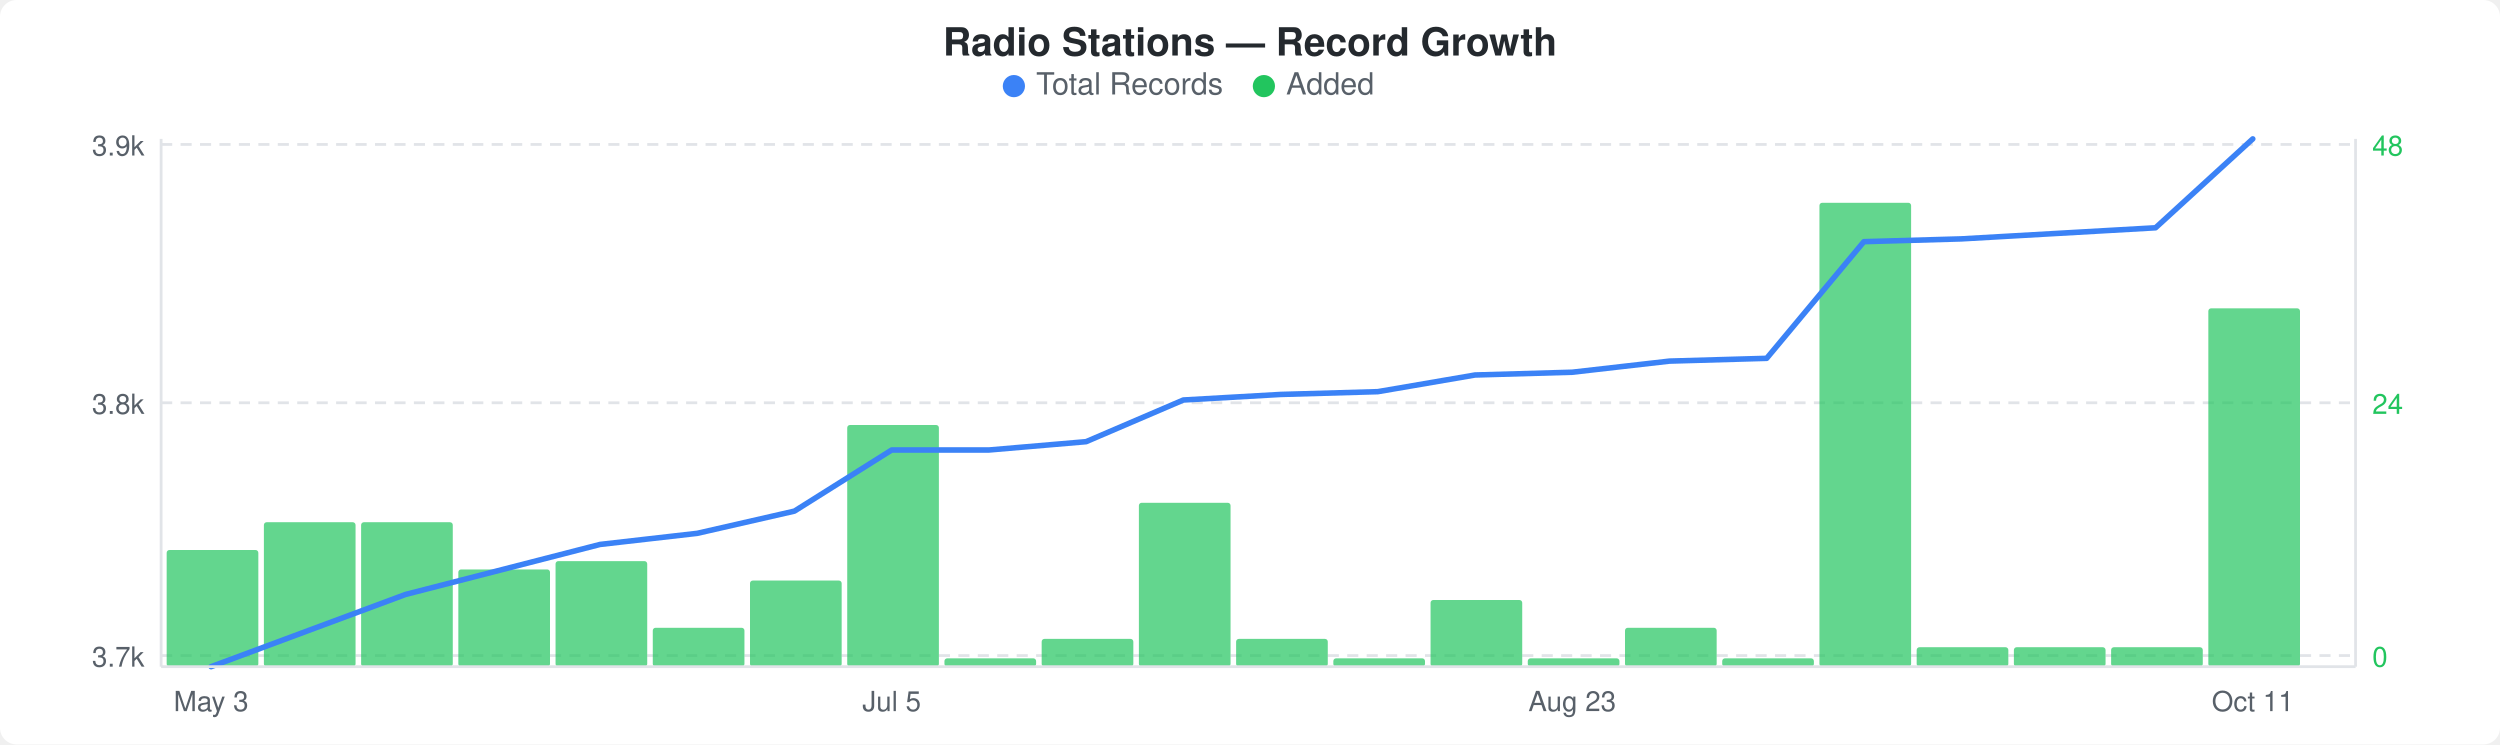
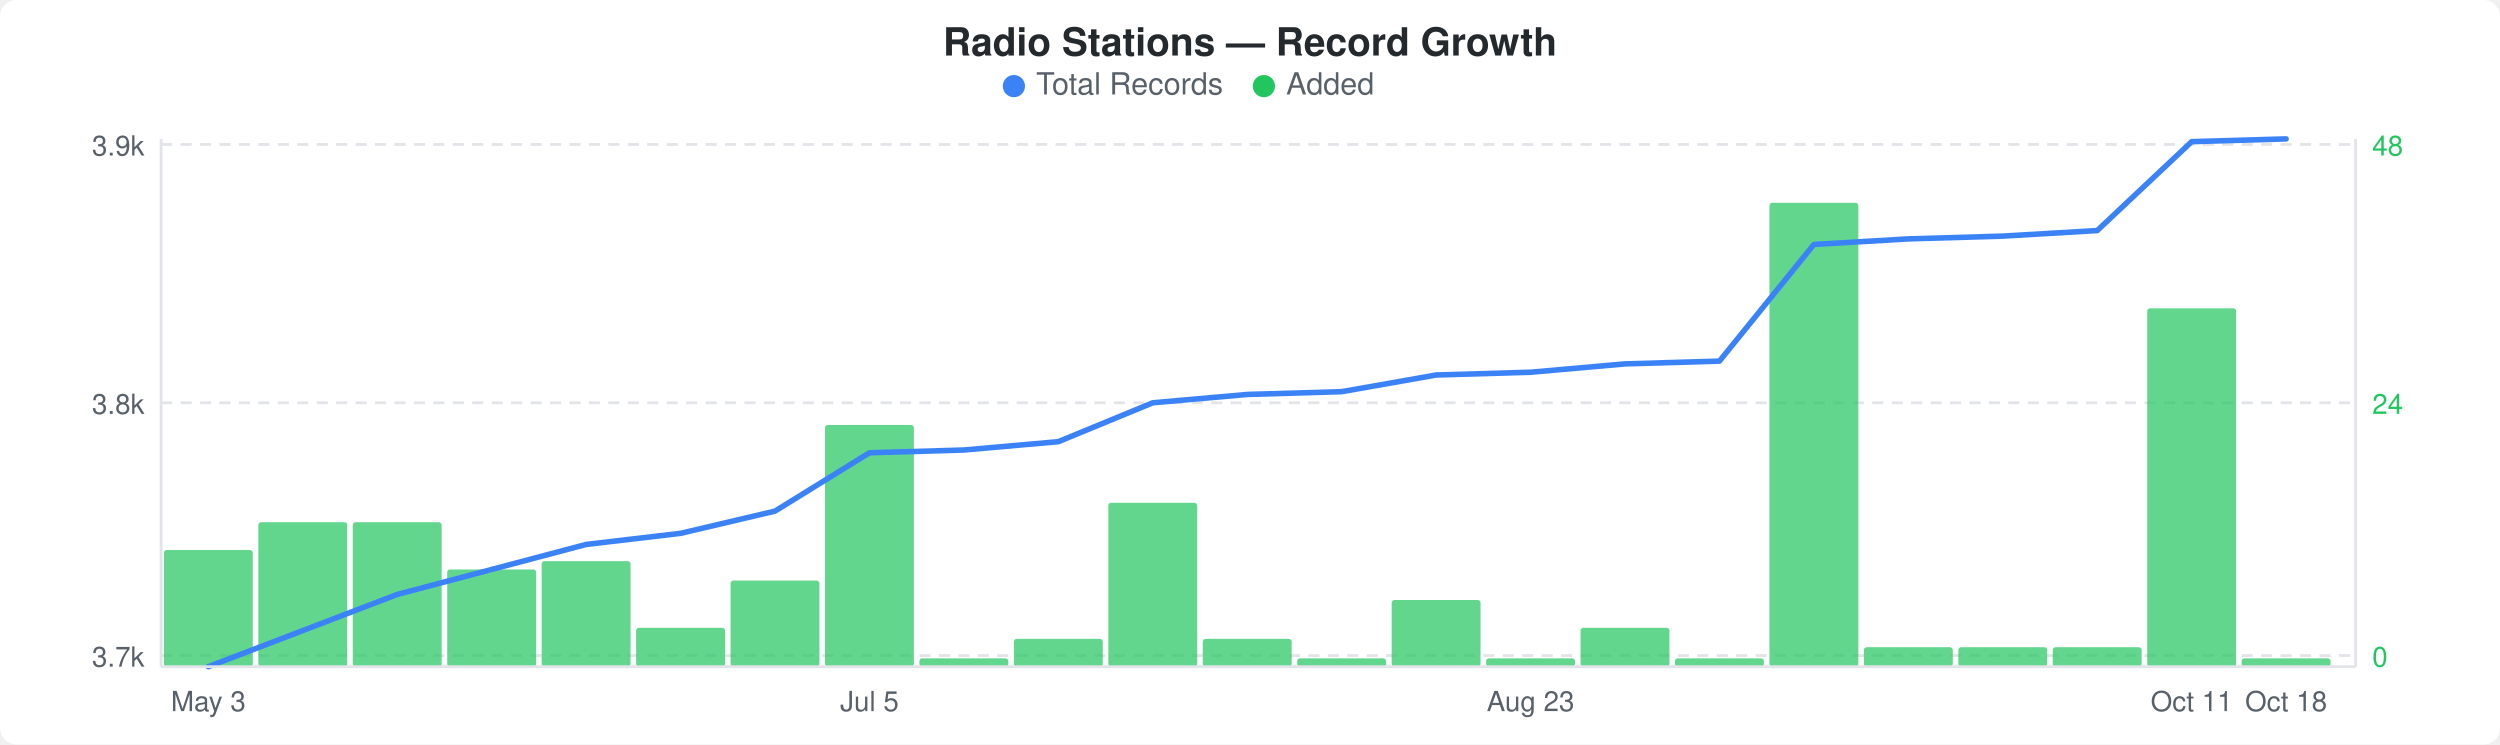
<svg xmlns="http://www.w3.org/2000/svg" width="900" height="268" viewBox="0 0 900 268">
  <rect width="900" height="268" fill="#ffffff" rx="6" ry="6" />
  <text x="450" y="20" text-anchor="middle" font-family="-apple-system, BlinkMacSystemFont, &quot;Segoe UI&quot;, Helvetica, Arial, sans-serif" font-size="14" font-weight="600" fill="#24292e">Radio Stations — Record Growth</text>
  <circle cx="365" cy="31" r="4" fill="#3b82f6" />
  <text x="373" y="34" font-family="-apple-system, BlinkMacSystemFont, &quot;Segoe UI&quot;, Helvetica, Arial, sans-serif" font-size="11" fill="#586069">Total Records</text>
  <circle cx="455" cy="31" r="4" fill="#22c55e" />
  <text x="463" y="34" font-family="-apple-system, BlinkMacSystemFont, &quot;Segoe UI&quot;, Helvetica, Arial, sans-serif" font-size="11" fill="#586069">Added</text>
  <line x1="58" y1="52" x2="848" y2="52" stroke="#e1e4e8" stroke-width="1" stroke-dasharray="4,3" />
  <line x1="58" y1="145" x2="848" y2="145" stroke="#e1e4e8" stroke-width="1" stroke-dasharray="4,3" />
  <line x1="58" y1="236" x2="848" y2="236" stroke="#e1e4e8" stroke-width="1" stroke-dasharray="4,3" />
-   <rect x="60" y="198" width="33" height="42" rx="1" fill="#22c55eb3" />
-   <rect x="95" y="188" width="33" height="52" rx="1" fill="#22c55eb3" />
-   <rect x="130" y="188" width="33" height="52" rx="1" fill="#22c55eb3" />
-   <rect x="165" y="205" width="33" height="35" rx="1" fill="#22c55eb3" />
-   <rect x="200" y="202" width="33" height="38" rx="1" fill="#22c55eb3" />
-   <rect x="235" y="226" width="33" height="14" rx="1" fill="#22c55eb3" />
-   <rect x="270" y="209" width="33" height="31" rx="1" fill="#22c55eb3" />
-   <rect x="305" y="153" width="33" height="87" rx="1" fill="#22c55eb3" />
-   <rect x="340" y="237" width="33" height="3" rx="1" fill="#22c55eb3" />
-   <rect x="375" y="230" width="33" height="10" rx="1" fill="#22c55eb3" />
-   <rect x="410" y="181" width="33" height="59" rx="1" fill="#22c55eb3" />
-   <rect x="445" y="230" width="33" height="10" rx="1" fill="#22c55eb3" />
-   <rect x="480" y="237" width="33" height="3" rx="1" fill="#22c55eb3" />
-   <rect x="515" y="216" width="33" height="24" rx="1" fill="#22c55eb3" />
-   <rect x="550" y="237" width="33" height="3" rx="1" fill="#22c55eb3" />
-   <rect x="585" y="226" width="33" height="14" rx="1" fill="#22c55eb3" />
-   <rect x="620" y="237" width="33" height="3" rx="1" fill="#22c55eb3" />
-   <rect x="655" y="73" width="33" height="167" rx="1" fill="#22c55eb3" />
-   <rect x="690" y="233" width="33" height="7" rx="1" fill="#22c55eb3" />
-   <rect x="725" y="233" width="33" height="7" rx="1" fill="#22c55eb3" />
-   <rect x="760" y="233" width="33" height="7" rx="1" fill="#22c55eb3" />
-   <rect x="795" y="111" width="33" height="129" rx="1" fill="#22c55eb3" />
-   <polyline points="76,240 111,227 146,214 181,205 216,196 251,192 286,184 321,162 356,162 391,159 426,144 461,142 496,141 531,135 566,134 601,130 636,129 671,87 706,86 741,84 776,82 811,50" fill="none" stroke="#3b82f6" stroke-width="2" stroke-linejoin="round" stroke-linecap="round" />
+   <rect x="59" y="198" width="32" height="42" rx="1" fill="#22c55eb3" />
+   <rect x="93" y="188" width="32" height="52" rx="1" fill="#22c55eb3" />
+   <rect x="127" y="188" width="32" height="52" rx="1" fill="#22c55eb3" />
+   <rect x="161" y="205" width="32" height="35" rx="1" fill="#22c55eb3" />
+   <rect x="195" y="202" width="32" height="38" rx="1" fill="#22c55eb3" />
+   <rect x="229" y="226" width="32" height="14" rx="1" fill="#22c55eb3" />
+   <rect x="263" y="209" width="32" height="31" rx="1" fill="#22c55eb3" />
+   <rect x="297" y="153" width="32" height="87" rx="1" fill="#22c55eb3" />
+   <rect x="331" y="237" width="32" height="3" rx="1" fill="#22c55eb3" />
+   <rect x="365" y="230" width="32" height="10" rx="1" fill="#22c55eb3" />
+   <rect x="399" y="181" width="32" height="59" rx="1" fill="#22c55eb3" />
+   <rect x="433" y="230" width="32" height="10" rx="1" fill="#22c55eb3" />
+   <rect x="467" y="237" width="32" height="3" rx="1" fill="#22c55eb3" />
+   <rect x="501" y="216" width="32" height="24" rx="1" fill="#22c55eb3" />
+   <rect x="535" y="237" width="32" height="3" rx="1" fill="#22c55eb3" />
+   <rect x="569" y="226" width="32" height="14" rx="1" fill="#22c55eb3" />
+   <rect x="603" y="237" width="32" height="3" rx="1" fill="#22c55eb3" />
+   <rect x="637" y="73" width="32" height="167" rx="1" fill="#22c55eb3" />
+   <rect x="671" y="233" width="32" height="7" rx="1" fill="#22c55eb3" />
+   <rect x="705" y="233" width="32" height="7" rx="1" fill="#22c55eb3" />
+   <rect x="739" y="233" width="32" height="7" rx="1" fill="#22c55eb3" />
+   <rect x="773" y="111" width="32" height="129" rx="1" fill="#22c55eb3" />
+   <rect x="807" y="237" width="32" height="3" rx="1" fill="#22c55eb3" />
+   <polyline points="75,240 109,227 143,214 177,205 211,196 245,192 279,184 313,163 347,162 381,159 415,145 449,142 483,141 517,135 551,134 585,131 619,130 653,88 687,86 721,85 755,83 789,51 823,50" fill="none" stroke="#3b82f6" stroke-width="2" stroke-linejoin="round" stroke-linecap="round" />
  <text x="52" y="56" text-anchor="end" font-family="-apple-system, BlinkMacSystemFont, &quot;Segoe UI&quot;, Helvetica, Arial, sans-serif" font-size="10" fill="#586069">3.9k</text>
  <text x="52" y="149" text-anchor="end" font-family="-apple-system, BlinkMacSystemFont, &quot;Segoe UI&quot;, Helvetica, Arial, sans-serif" font-size="10" fill="#586069">3.8k</text>
  <text x="52" y="240" text-anchor="end" font-family="-apple-system, BlinkMacSystemFont, &quot;Segoe UI&quot;, Helvetica, Arial, sans-serif" font-size="10" fill="#586069">3.7k</text>
  <text x="854" y="56" text-anchor="start" font-family="-apple-system, BlinkMacSystemFont, &quot;Segoe UI&quot;, Helvetica, Arial, sans-serif" font-size="10" fill="#22c55e">48</text>
  <text x="854" y="149" text-anchor="start" font-family="-apple-system, BlinkMacSystemFont, &quot;Segoe UI&quot;, Helvetica, Arial, sans-serif" font-size="10" fill="#22c55e">24</text>
  <text x="854" y="240" text-anchor="start" font-family="-apple-system, BlinkMacSystemFont, &quot;Segoe UI&quot;, Helvetica, Arial, sans-serif" font-size="10" fill="#22c55e">0</text>
  <line x1="58" y1="50" x2="58" y2="240" stroke="#e1e4e8" stroke-width="1" />
  <line x1="58" y1="240" x2="848" y2="240" stroke="#e1e4e8" stroke-width="1" />
  <line x1="848" y1="50" x2="848" y2="240" stroke="#e1e4e8" stroke-width="1" />
-   <text x="76" y="256" text-anchor="middle" font-family="-apple-system, BlinkMacSystemFont, &quot;Segoe UI&quot;, Helvetica, Arial, sans-serif" font-size="10" fill="#586069">May 3</text>
-   <text x="321" y="256" text-anchor="middle" font-family="-apple-system, BlinkMacSystemFont, &quot;Segoe UI&quot;, Helvetica, Arial, sans-serif" font-size="10" fill="#586069">Jul 5</text>
-   <text x="566" y="256" text-anchor="middle" font-family="-apple-system, BlinkMacSystemFont, &quot;Segoe UI&quot;, Helvetica, Arial, sans-serif" font-size="10" fill="#586069">Aug 23</text>
-   <text x="811" y="256" text-anchor="middle" font-family="-apple-system, BlinkMacSystemFont, &quot;Segoe UI&quot;, Helvetica, Arial, sans-serif" font-size="10" fill="#586069">Oct 11</text>
+   <text x="75" y="256" text-anchor="middle" font-family="-apple-system, BlinkMacSystemFont, &quot;Segoe UI&quot;, Helvetica, Arial, sans-serif" font-size="10" fill="#586069">May 3</text>
+   <text x="313" y="256" text-anchor="middle" font-family="-apple-system, BlinkMacSystemFont, &quot;Segoe UI&quot;, Helvetica, Arial, sans-serif" font-size="10" fill="#586069">Jul 5</text>
+   <text x="551" y="256" text-anchor="middle" font-family="-apple-system, BlinkMacSystemFont, &quot;Segoe UI&quot;, Helvetica, Arial, sans-serif" font-size="10" fill="#586069">Aug 23</text>
+   <text x="789" y="256" text-anchor="middle" font-family="-apple-system, BlinkMacSystemFont, &quot;Segoe UI&quot;, Helvetica, Arial, sans-serif" font-size="10" fill="#586069">Oct 11</text>
+   <text x="823" y="256" text-anchor="middle" font-family="-apple-system, BlinkMacSystemFont, &quot;Segoe UI&quot;, Helvetica, Arial, sans-serif" font-size="10" fill="#586069">Oct 18</text>
</svg>
